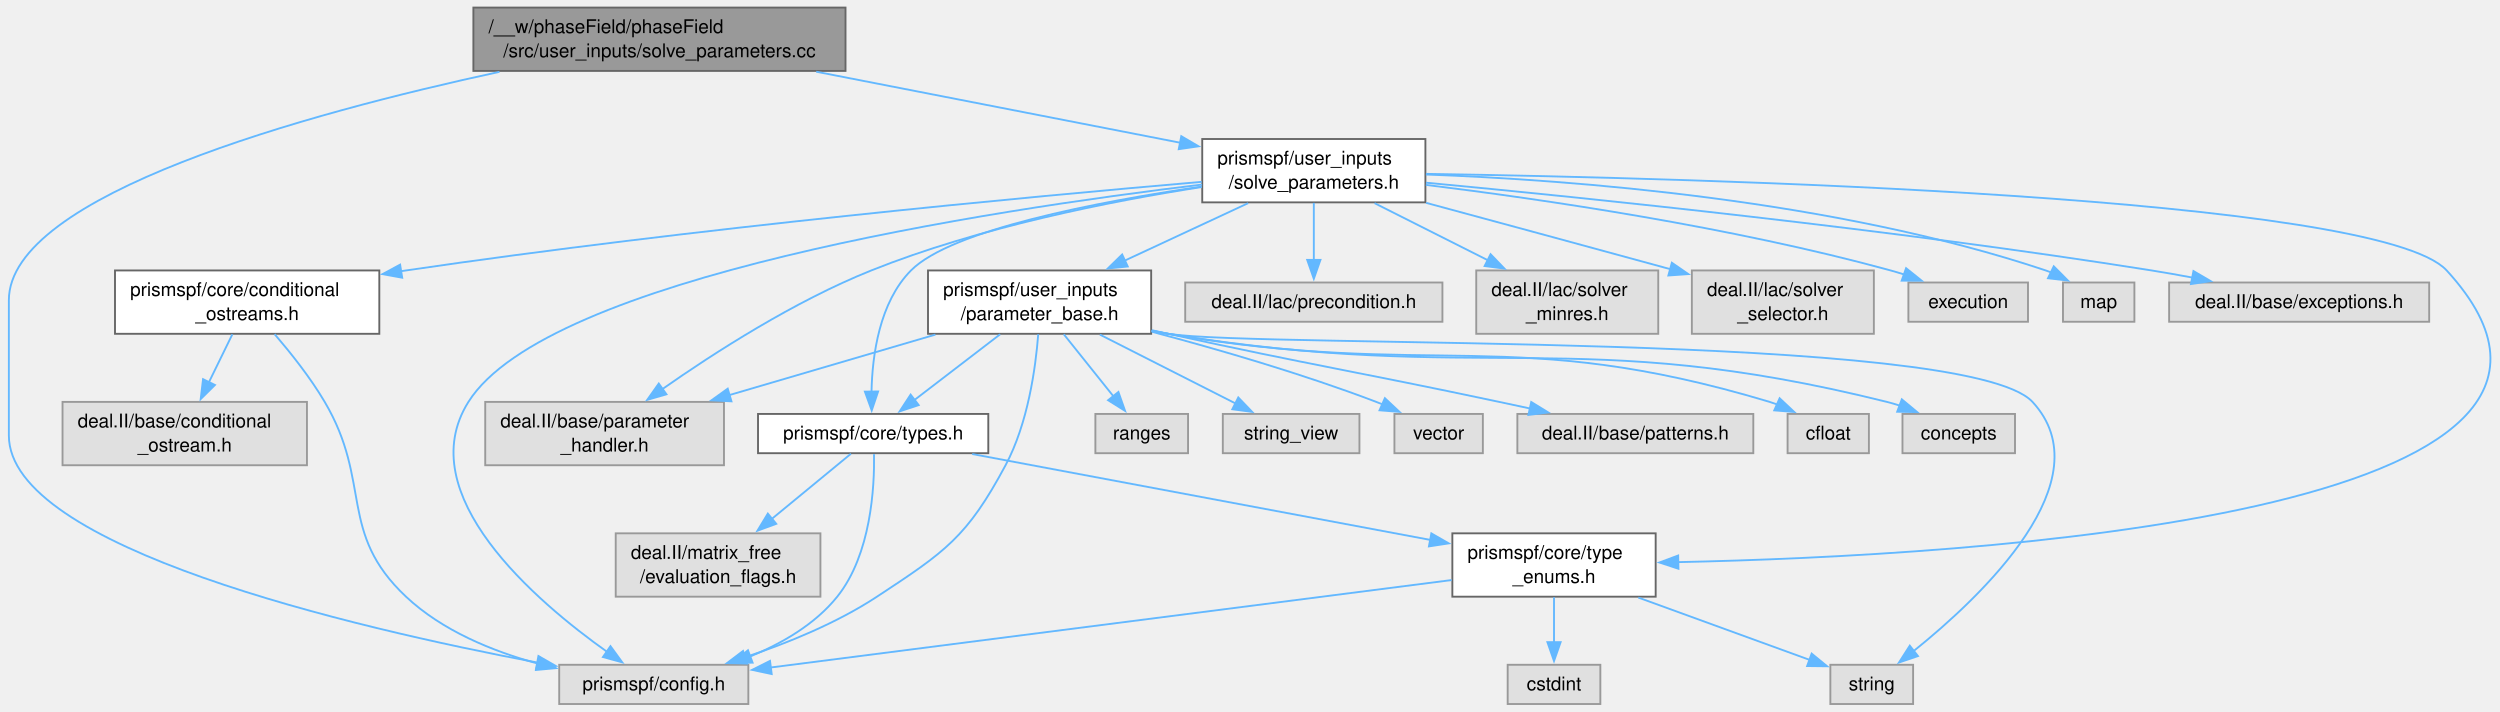
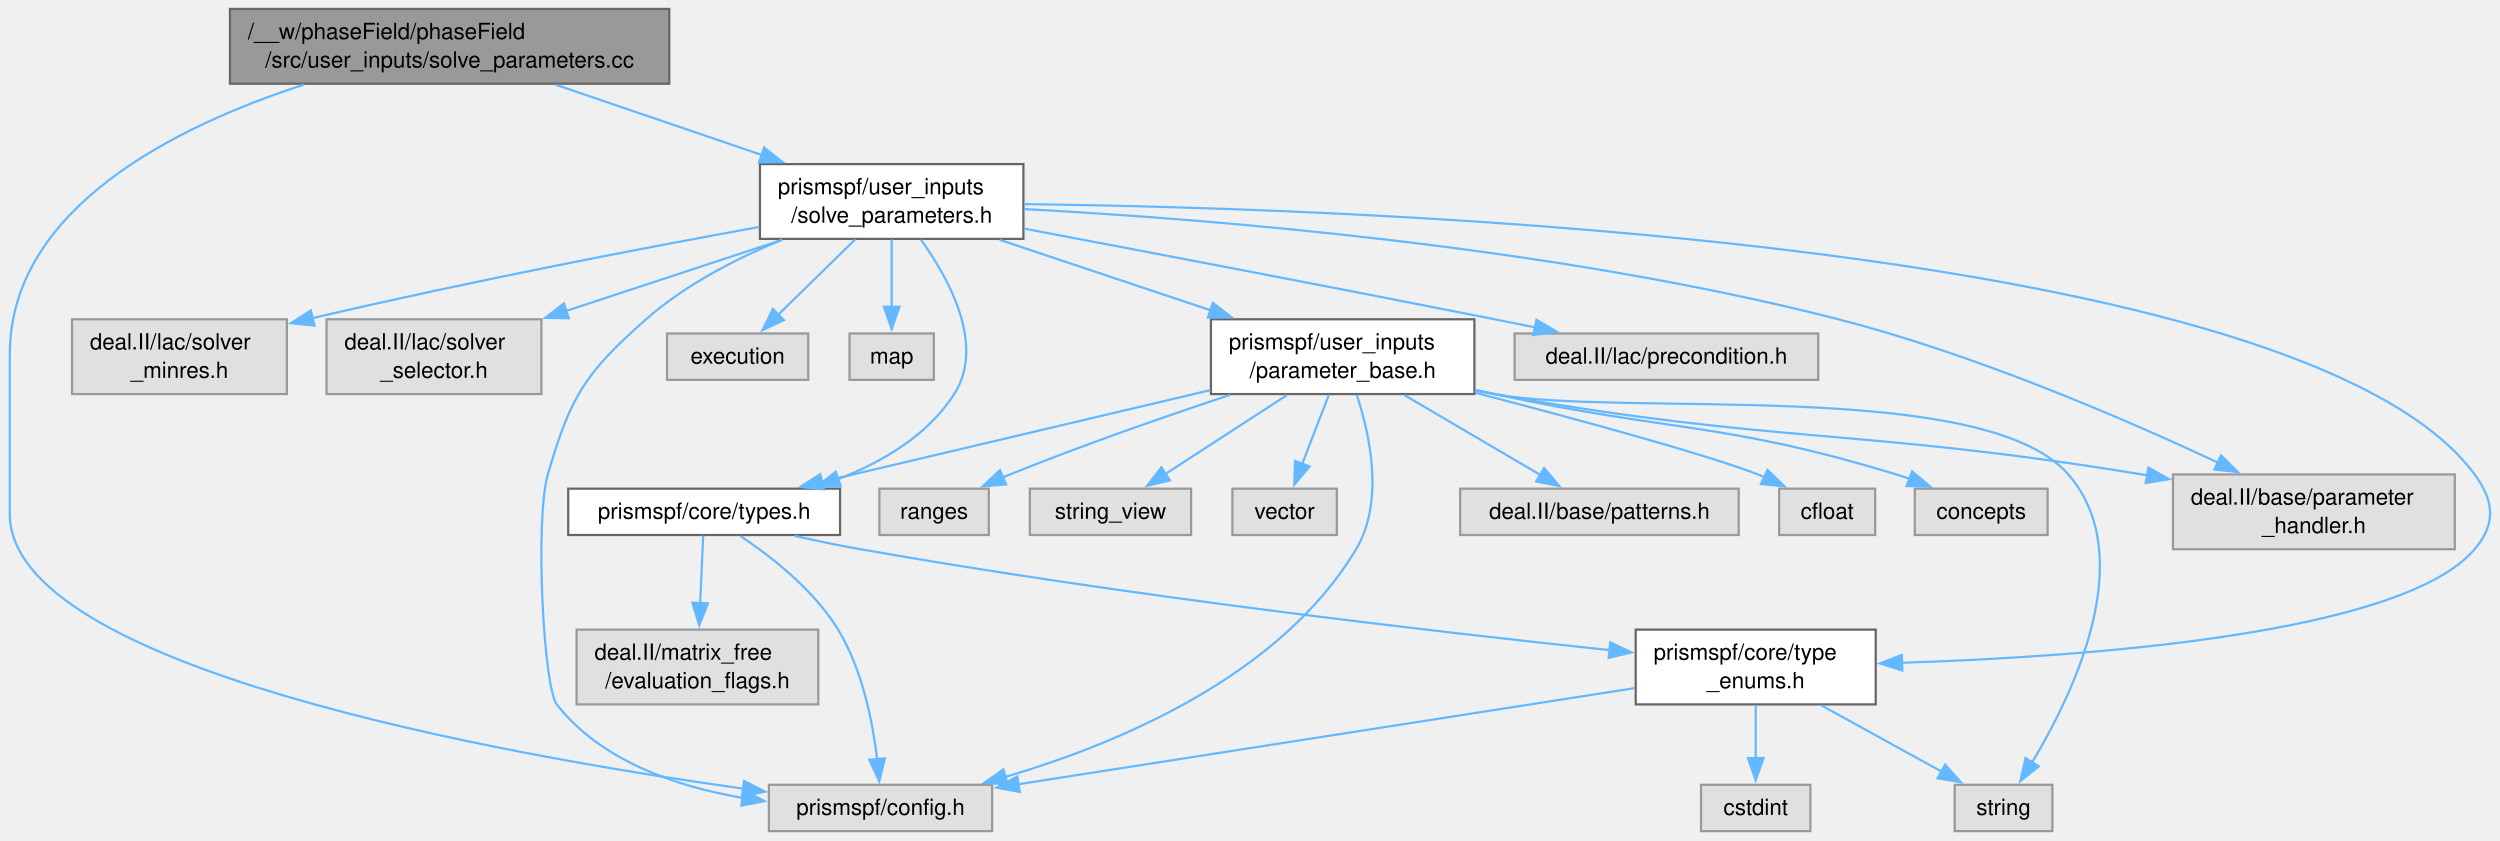
- <svg xmlns="http://www.w3.org/2000/svg" xmlns:xlink="http://www.w3.org/1999/xlink" width="1321pt" height="376pt" viewBox="0.00 0.00 1320.51 376.25">
+ <svg xmlns="http://www.w3.org/2000/svg" xmlns:xlink="http://www.w3.org/1999/xlink" width="1119pt" height="376pt" viewBox="0.00 0.00 1118.98 376.25">
  <g id="graph0" class="graph" transform="scale(1 1) rotate(0) translate(4 372.25)">
    <g id="Node000001" class="node">
      <g id="a_Node000001">
        <a xlink:title=" ">
-           <polygon fill="#999999" stroke="#666666" points="442.38,-368.25 245.62,-368.25 245.62,-334.75 442.38,-334.75 442.38,-368.25" />
-           <text text-anchor="start" x="253.62" y="-354.75" font-family="Helvetica,sans-Serif" font-size="10.00">/__w/phaseField/phaseField</text>
-           <text text-anchor="middle" x="344" y="-342" font-family="Helvetica,sans-Serif" font-size="10.00">/src/user_inputs/solve_parameters.cc</text>
+           <polygon fill="#999999" stroke="#666666" points="295.38,-368.25 98.62,-368.25 98.62,-334.75 295.38,-334.75 295.38,-368.25" />
+           <text text-anchor="start" x="106.62" y="-354.75" font-family="Helvetica,sans-Serif" font-size="10.00">/__w/phaseField/phaseField</text>
+           <text text-anchor="middle" x="197" y="-342" font-family="Helvetica,sans-Serif" font-size="10.00">/src/user_inputs/solve_parameters.cc</text>
        </a>
      </g>
    </g>
    <g id="Node000002" class="node">
      <g id="a_Node000002">
        <a xlink:href="solve__parameters_8h.html" target="_top" xlink:title=" ">
-           <polygon fill="white" stroke="#666666" points="749,-298.75 631,-298.75 631,-265.25 749,-265.25 749,-298.75" />
-           <text text-anchor="start" x="639" y="-285.25" font-family="Helvetica,sans-Serif" font-size="10.00">prismspf/user_inputs</text>
-           <text text-anchor="middle" x="690" y="-272.5" font-family="Helvetica,sans-Serif" font-size="10.00">/solve_parameters.h</text>
+           <polygon fill="white" stroke="#666666" points="454,-298.75 336,-298.75 336,-265.25 454,-265.25 454,-298.75" />
+           <text text-anchor="start" x="344" y="-285.25" font-family="Helvetica,sans-Serif" font-size="10.00">prismspf/user_inputs</text>
+           <text text-anchor="middle" x="395" y="-272.5" font-family="Helvetica,sans-Serif" font-size="10.00">/solve_parameters.h</text>
        </a>
      </g>
    </g>
    <g id="edge1_Node000001_Node000002" class="edge">
      <g id="a_edge1_Node000001_Node000002">
        <a xlink:title=" ">
-           <path fill="none" stroke="#63b8ff" d="M426.88,-334.33C485.61,-322.87 563.56,-307.67 619.35,-296.78" />
-           <polygon fill="#63b8ff" stroke="#63b8ff" points="619.92,-300.24 629.06,-294.89 618.58,-293.37 619.92,-300.24" />
+           <path fill="none" stroke="#63b8ff" d="M244.43,-334.33C272.24,-324.85 307.6,-312.8 337.06,-302.75" />
+           <polygon fill="#63b8ff" stroke="#63b8ff" points="337.85,-306.18 346.19,-299.64 335.59,-299.56 337.85,-306.18" />
+         </a>
+       </g>
+     </g>
+     <g id="Node000008" class="node">
+       <g id="a_Node000008">
+         <a xlink:title=" ">
+           <polygon fill="#e0e0e0" stroke="#999999" points="440,-20.75 340,-20.75 340,0 440,0 440,-20.75" />
+           <text text-anchor="middle" x="390" y="-7.25" font-family="Helvetica,sans-Serif" font-size="10.00">prismspf/config.h</text>
+         </a>
+       </g>
+     </g>
+     <g id="edge28_Node000001_Node000008" class="edge">
+       <g id="a_edge28_Node000001_Node000008">
+         <a xlink:title=" ">
+           <path fill="none" stroke="#63b8ff" d="M131.68,-334.31C74.33,-315.73 0,-279.01 0,-213.5 0,-213.5 0,-213.5 0,-142 0,-73.55 218.72,-34.37 328.57,-19" />
+           <polygon fill="#63b8ff" stroke="#63b8ff" points="328.88,-22.49 338.31,-17.66 327.93,-15.56 328.88,-22.49" />
+         </a>
+       </g>
+     </g>
+     <g id="Node000003" class="node">
+       <g id="a_Node000003">
+         <a xlink:title=" ">
+           <polygon fill="#e0e0e0" stroke="#999999" points="1095.12,-159.75 968.88,-159.75 968.88,-126.25 1095.12,-126.25 1095.12,-159.75" />
+           <text text-anchor="start" x="976.88" y="-146.25" font-family="Helvetica,sans-Serif" font-size="10.00">deal.II/base/parameter</text>
+           <text text-anchor="middle" x="1032" y="-133.5" font-family="Helvetica,sans-Serif" font-size="10.00">_handler.h</text>
+         </a>
+       </g>
+     </g>
+     <g id="edge2_Node000002_Node000003" class="edge">
+       <g id="a_edge2_Node000002_Node000003">
+         <a xlink:title=" ">
+           <path fill="none" stroke="#63b8ff" d="M454.19,-278.61C536.97,-274.19 691.5,-261.95 819,-229.25 880,-213.6 946.89,-184.77 989.14,-165" />
+           <polygon fill="#63b8ff" stroke="#63b8ff" points="990.41,-168.27 997.96,-160.83 987.42,-161.94 990.41,-168.27" />
+         </a>
+       </g>
+     </g>
+     <g id="Node000004" class="node">
+       <g id="a_Node000004">
+         <a xlink:title=" ">
+           <polygon fill="#e0e0e0" stroke="#999999" points="810,-222.88 674,-222.88 674,-202.12 810,-202.12 810,-222.88" />
+           <text text-anchor="middle" x="742" y="-209.38" font-family="Helvetica,sans-Serif" font-size="10.00">deal.II/lac/precondition.h</text>
+         </a>
+       </g>
+     </g>
+     <g id="edge3_Node000002_Node000004" class="edge">
+       <g id="a_edge3_Node000002_Node000004">
+         <a xlink:title=" ">
+           <path fill="none" stroke="#63b8ff" d="M454.3,-269.85C509.03,-259.51 592.55,-243.6 665,-229.25 670.94,-228.07 677.13,-226.83 683.32,-225.58" />
+           <polygon fill="#63b8ff" stroke="#63b8ff" points="683.78,-229.06 692.89,-223.64 682.39,-222.2 683.78,-229.06" />
+         </a>
+       </g>
+     </g>
+     <g id="Node000005" class="node">
+       <g id="a_Node000005">
+         <a xlink:title=" ">
+           <polygon fill="#e0e0e0" stroke="#999999" points="124.12,-229.25 27.88,-229.25 27.88,-195.75 124.12,-195.75 124.12,-229.25" />
+           <text text-anchor="start" x="35.88" y="-215.75" font-family="Helvetica,sans-Serif" font-size="10.00">deal.II/lac/solver</text>
+           <text text-anchor="middle" x="76" y="-203" font-family="Helvetica,sans-Serif" font-size="10.00">_minres.h</text>
+         </a>
+       </g>
+     </g>
+     <g id="edge4_Node000002_Node000005" class="edge">
+       <g id="a_edge4_Node000002_Node000005">
+         <a xlink:title=" ">
+           <path fill="none" stroke="#63b8ff" d="M335.68,-270.59C284.89,-261.38 209.61,-247.03 135.39,-229.73" />
+           <polygon fill="#63b8ff" stroke="#63b8ff" points="136.46,-226.38 125.92,-227.5 134.85,-233.2 136.46,-226.38" />
+         </a>
+       </g>
+     </g>
+     <g id="Node000006" class="node">
+       <g id="a_Node000006">
+         <a xlink:title=" ">
+           <polygon fill="#e0e0e0" stroke="#999999" points="238.12,-229.25 141.88,-229.25 141.88,-195.75 238.12,-195.75 238.12,-229.25" />
+           <text text-anchor="start" x="149.88" y="-215.75" font-family="Helvetica,sans-Serif" font-size="10.00">deal.II/lac/solver</text>
+           <text text-anchor="middle" x="190" y="-203" font-family="Helvetica,sans-Serif" font-size="10.00">_selector.h</text>
+         </a>
+       </g>
+     </g>
+     <g id="edge5_Node000002_Node000006" class="edge">
+       <g id="a_edge5_Node000002_Node000006">
+         <a xlink:title=" ">
+           <path fill="none" stroke="#63b8ff" d="M345.9,-264.83C316.76,-255.24 279.63,-243.01 248.92,-232.9" />
+           <polygon fill="#63b8ff" stroke="#63b8ff" points="250.38,-229.7 239.79,-229.89 248.19,-236.34 250.38,-229.7" />
+         </a>
+       </g>
+     </g>
+     <g id="Node000007" class="node">
+       <g id="a_Node000007">
+         <a xlink:href="type__enums_8h.html" target="_top" xlink:title=" ">
+           <polygon fill="white" stroke="#666666" points="835.75,-90.25 728.25,-90.25 728.25,-56.75 835.75,-56.75 835.75,-90.25" />
+           <text text-anchor="start" x="736.25" y="-76.75" font-family="Helvetica,sans-Serif" font-size="10.00">prismspf/core/type</text>
+           <text text-anchor="middle" x="782" y="-64" font-family="Helvetica,sans-Serif" font-size="10.00">_enums.h</text>
+         </a>
+       </g>
+     </g>
+     <g id="edge6_Node000002_Node000007" class="edge">
+       <g id="a_edge6_Node000002_Node000007">
+         <a xlink:title=" ">
+           <path fill="none" stroke="#63b8ff" d="M454.28,-280.82C610.61,-278.9 1027.36,-263.92 1104,-159.75 1112.82,-147.76 1113.66,-137.58 1104,-126.25 1071.7,-88.34 931.74,-78.1 847.34,-75.4" />
+           <polygon fill="#63b8ff" stroke="#63b8ff" points="847.68,-71.9 837.58,-75.11 847.47,-78.9 847.68,-71.9" />
+         </a>
+       </g>
+     </g>
+     <g id="edge25_Node000002_Node000008" class="edge">
+       <g id="a_edge25_Node000002_Node000008">
+         <a xlink:title=" ">
+           <path fill="none" stroke="#63b8ff" d="M345.74,-264.81C325.37,-256.43 302.49,-244.68 285,-229.25 257.59,-205.06 251.18,-194.86 241,-159.75 235.15,-139.57 239.03,-64.4 245,-56.75 264.71,-31.49 298.36,-19.98 328.29,-14.87" />
+           <polygon fill="#63b8ff" stroke="#63b8ff" points="328.66,-18.35 338.05,-13.43 327.64,-11.42 328.66,-18.35" />
+         </a>
+       </g>
+     </g>
+     <g id="Node000011" class="node">
+       <g id="a_Node000011">
+         <a xlink:href="types_8h.html" target="_top" xlink:title=" ">
+           <polygon fill="white" stroke="#666666" points="371.88,-153.38 250.12,-153.38 250.12,-132.62 371.88,-132.62 371.88,-153.38" />
+           <text text-anchor="middle" x="311" y="-139.88" font-family="Helvetica,sans-Serif" font-size="10.00">prismspf/core/types.h</text>
+         </a>
+       </g>
+     </g>
+     <g id="edge10_Node000002_Node000011" class="edge">
+       <g id="a_edge10_Node000002_Node000011">
+         <a xlink:title=" ">
+           <path fill="none" stroke="#63b8ff" d="M408.11,-264.88C421.02,-246.91 436.93,-217.54 423,-195.75 411.21,-177.32 391,-165.36 370.96,-157.64" />
+           <polygon fill="#63b8ff" stroke="#63b8ff" points="372.25,-154.38 361.66,-154.37 369.94,-160.98 372.25,-154.38" />
+         </a>
+       </g>
+     </g>
+     <g id="Node000013" class="node">
+       <g id="a_Node000013">
+         <a xlink:href="parameter__base_8h.html" target="_top" xlink:title=" ">
+           <polygon fill="white" stroke="#666666" points="656,-229.25 538,-229.25 538,-195.75 656,-195.75 656,-229.25" />
+           <text text-anchor="start" x="546" y="-215.75" font-family="Helvetica,sans-Serif" font-size="10.00">prismspf/user_inputs</text>
+           <text text-anchor="middle" x="597" y="-203" font-family="Helvetica,sans-Serif" font-size="10.00">/parameter_base.h</text>
+         </a>
+       </g>
+     </g>
+     <g id="edge14_Node000002_Node000013" class="edge">
+       <g id="a_edge14_Node000002_Node000013">
+         <a xlink:title=" ">
+           <path fill="none" stroke="#63b8ff" d="M443.38,-264.83C471.76,-255.35 507.83,-243.3 537.89,-233.25" />
+           <polygon fill="#63b8ff" stroke="#63b8ff" points="538.85,-236.62 547.23,-230.13 536.63,-229.98 538.85,-236.62" />
+         </a>
+       </g>
+     </g>
+     <g id="Node000020" class="node">
+       <g id="a_Node000020">
+         <a xlink:title=" ">
+           <polygon fill="#e0e0e0" stroke="#999999" points="357.62,-222.88 294.38,-222.88 294.38,-202.12 357.62,-202.12 357.62,-222.88" />
+           <text text-anchor="middle" x="326" y="-209.38" font-family="Helvetica,sans-Serif" font-size="10.00">execution</text>
+         </a>
+       </g>
+     </g>
+     <g id="edge26_Node000002_Node000020" class="edge">
+       <g id="a_edge26_Node000002_Node000020">
+         <a xlink:title=" ">
+           <path fill="none" stroke="#63b8ff" d="M378.65,-265C368.31,-254.89 354.94,-241.81 344.25,-231.36" />
+           <polygon fill="#63b8ff" stroke="#63b8ff" points="346.72,-228.87 337.12,-224.38 341.82,-233.88 346.72,-228.87" />
+         </a>
+       </g>
+     </g>
+     <g id="Node000021" class="node">
+       <g id="a_Node000021">
+         <a xlink:title=" ">
+           <polygon fill="#e0e0e0" stroke="#999999" points="413.88,-222.88 376.12,-222.88 376.12,-202.12 413.88,-202.12 413.88,-222.88" />
+           <text text-anchor="middle" x="395" y="-209.38" font-family="Helvetica,sans-Serif" font-size="10.00">map</text>
+         </a>
+       </g>
+     </g>
+     <g id="edge27_Node000002_Node000021" class="edge">
+       <g id="a_edge27_Node000002_Node000021">
+         <a xlink:title=" ">
+           <path fill="none" stroke="#63b8ff" d="M395,-265C395,-255.9 395,-244.39 395,-234.57" />
+           <polygon fill="#63b8ff" stroke="#63b8ff" points="398.5,-234.84 395,-224.84 391.5,-234.84 398.5,-234.84" />
+         </a>
+       </g>
+     </g>
+     <g id="edge7_Node000007_Node000008" class="edge">
+       <g id="a_edge7_Node000007_Node000008">
+         <a xlink:title=" ">
+           <path fill="none" stroke="#63b8ff" d="M727.91,-64.07C655.59,-52.79 527.71,-32.85 451.72,-21" />
+           <polygon fill="#63b8ff" stroke="#63b8ff" points="452.35,-17.56 441.93,-19.47 451.27,-24.47 452.35,-17.56" />
+         </a>
+       </g>
+     </g>
+     <g id="Node000009" class="node">
+       <g id="a_Node000009">
+         <a xlink:title=" ">
+           <polygon fill="#e0e0e0" stroke="#999999" points="806.5,-20.75 757.5,-20.75 757.5,0 806.5,0 806.5,-20.75" />
+           <text text-anchor="middle" x="782" y="-7.25" font-family="Helvetica,sans-Serif" font-size="10.00">cstdint</text>
+         </a>
+       </g>
+     </g>
+     <g id="edge8_Node000007_Node000009" class="edge">
+       <g id="a_edge8_Node000007_Node000009">
+         <a xlink:title=" ">
+           <path fill="none" stroke="#63b8ff" d="M782,-56.44C782,-49.1 782,-40.32 782,-32.46" />
+           <polygon fill="#63b8ff" stroke="#63b8ff" points="785.5,-32.73 782,-22.73 778.5,-32.73 785.5,-32.73" />
        </a>
      </g>
    </g>
    <g id="Node000010" class="node">
      <g id="a_Node000010">
        <a xlink:title=" ">
-           <polygon fill="#e0e0e0" stroke="#999999" points="391,-20.75 291,-20.75 291,0 391,0 391,-20.75" />
-           <text text-anchor="middle" x="341" y="-7.25" font-family="Helvetica,sans-Serif" font-size="10.00">prismspf/config.h</text>
-         </a>
-       </g>
-     </g>
-     <g id="edge32_Node000001_Node000010" class="edge">
-       <g id="a_edge32_Node000001_Node000010">
-         <a xlink:title=" ">
-           <path fill="none" stroke="#63b8ff" d="M259.41,-334.27C157.55,-312.25 0,-269.19 0,-213.5 0,-213.5 0,-213.5 0,-142 0,-82.85 181.2,-40.52 279.42,-21.93" />
-           <polygon fill="#63b8ff" stroke="#63b8ff" points="280.01,-25.38 289.2,-20.11 278.72,-18.5 280.01,-25.38" />
-         </a>
-       </g>
-     </g>
-     <g id="Node000003" class="node">
-       <g id="a_Node000003">
-         <a xlink:title=" ">
-           <polygon fill="#e0e0e0" stroke="#999999" points="1279.75,-222.88 1142.25,-222.88 1142.25,-202.12 1279.75,-202.12 1279.75,-222.88" />
-           <text text-anchor="middle" x="1211" y="-209.38" font-family="Helvetica,sans-Serif" font-size="10.00">deal.II/base/exceptions.h</text>
-         </a>
-       </g>
-     </g>
-     <g id="edge2_Node000002_Node000003" class="edge">
-       <g id="a_edge2_Node000002_Node000003">
-         <a xlink:title=" ">
-           <path fill="none" stroke="#63b8ff" d="M749.33,-275.65C834.52,-267.6 996.31,-251 1133,-229.25 1139.98,-228.14 1147.29,-226.84 1154.52,-225.48" />
-           <polygon fill="#63b8ff" stroke="#63b8ff" points="1155.11,-228.93 1164.26,-223.59 1153.78,-222.06 1155.11,-228.93" />
-         </a>
-       </g>
-     </g>
-     <g id="Node000004" class="node">
-       <g id="a_Node000004">
-         <a xlink:title=" ">
-           <polygon fill="#e0e0e0" stroke="#999999" points="378.12,-159.75 251.88,-159.75 251.88,-126.25 378.12,-126.25 378.12,-159.75" />
-           <text text-anchor="start" x="259.88" y="-146.25" font-family="Helvetica,sans-Serif" font-size="10.00">deal.II/base/parameter</text>
-           <text text-anchor="middle" x="315" y="-133.5" font-family="Helvetica,sans-Serif" font-size="10.00">_handler.h</text>
-         </a>
-       </g>
-     </g>
-     <g id="edge3_Node000002_Node000004" class="edge">
-       <g id="a_edge3_Node000002_Node000004">
-         <a xlink:title=" ">
-           <path fill="none" stroke="#63b8ff" d="M630.72,-273.36C582.45,-265.85 513.17,-252.13 456,-229.25 415.38,-212.99 372.96,-185.72 345.39,-166.41" />
-           <polygon fill="#63b8ff" stroke="#63b8ff" points="347.7,-163.76 337.53,-160.82 343.65,-169.46 347.7,-163.76" />
-         </a>
-       </g>
-     </g>
-     <g id="Node000005" class="node">
-       <g id="a_Node000005">
-         <a xlink:title=" ">
-           <polygon fill="#e0e0e0" stroke="#999999" points="758,-222.88 622,-222.88 622,-202.12 758,-202.12 758,-222.88" />
-           <text text-anchor="middle" x="690" y="-209.38" font-family="Helvetica,sans-Serif" font-size="10.00">deal.II/lac/precondition.h</text>
-         </a>
-       </g>
-     </g>
-     <g id="edge4_Node000002_Node000005" class="edge">
-       <g id="a_edge4_Node000002_Node000005">
-         <a xlink:title=" ">
-           <path fill="none" stroke="#63b8ff" d="M690,-265C690,-255.9 690,-244.39 690,-234.57" />
-           <polygon fill="#63b8ff" stroke="#63b8ff" points="693.5,-234.84 690,-224.84 686.5,-234.84 693.5,-234.84" />
-         </a>
-       </g>
-     </g>
-     <g id="Node000006" class="node">
-       <g id="a_Node000006">
-         <a xlink:title=" ">
-           <polygon fill="#e0e0e0" stroke="#999999" points="872.12,-229.25 775.88,-229.25 775.88,-195.75 872.12,-195.75 872.12,-229.25" />
-           <text text-anchor="start" x="783.88" y="-215.75" font-family="Helvetica,sans-Serif" font-size="10.00">deal.II/lac/solver</text>
-           <text text-anchor="middle" x="824" y="-203" font-family="Helvetica,sans-Serif" font-size="10.00">_minres.h</text>
-         </a>
-       </g>
-     </g>
-     <g id="edge5_Node000002_Node000006" class="edge">
-       <g id="a_edge5_Node000002_Node000006">
-         <a xlink:title=" ">
-           <path fill="none" stroke="#63b8ff" d="M722.1,-264.83C740.08,-255.77 762.72,-244.37 782.09,-234.61" />
-           <polygon fill="#63b8ff" stroke="#63b8ff" points="783.46,-237.84 790.81,-230.22 780.31,-231.59 783.46,-237.84" />
-         </a>
-       </g>
-     </g>
-     <g id="Node000007" class="node">
-       <g id="a_Node000007">
-         <a xlink:title=" ">
-           <polygon fill="#e0e0e0" stroke="#999999" points="986.12,-229.25 889.88,-229.25 889.88,-195.75 986.12,-195.75 986.12,-229.25" />
-           <text text-anchor="start" x="897.88" y="-215.75" font-family="Helvetica,sans-Serif" font-size="10.00">deal.II/lac/solver</text>
-           <text text-anchor="middle" x="938" y="-203" font-family="Helvetica,sans-Serif" font-size="10.00">_selector.h</text>
-         </a>
-       </g>
-     </g>
-     <g id="edge6_Node000002_Node000007" class="edge">
-       <g id="a_edge6_Node000002_Node000007">
-         <a xlink:title=" ">
-           <path fill="none" stroke="#63b8ff" d="M749.38,-264.99C784.44,-255.52 829.98,-243.19 878.45,-229.94" />
-           <polygon fill="#63b8ff" stroke="#63b8ff" points="879.31,-233.33 888.03,-227.32 877.47,-226.58 879.31,-233.33" />
-         </a>
-       </g>
-     </g>
-     <g id="Node000008" class="node">
-       <g id="a_Node000008">
-         <a xlink:href="conditional__ostreams_8h.html" target="_top" xlink:title=" ">
-           <polygon fill="white" stroke="#666666" points="195.88,-229.25 56.12,-229.25 56.12,-195.75 195.88,-195.75 195.88,-229.25" />
-           <text text-anchor="start" x="64.12" y="-215.75" font-family="Helvetica,sans-Serif" font-size="10.00">prismspf/core/conditional</text>
-           <text text-anchor="middle" x="126" y="-203" font-family="Helvetica,sans-Serif" font-size="10.00">_ostreams.h</text>
-         </a>
-       </g>
-     </g>
-     <g id="edge7_Node000002_Node000008" class="edge">
-       <g id="a_edge7_Node000002_Node000008">
-         <a xlink:title=" ">
-           <path fill="none" stroke="#63b8ff" d="M630.69,-276.1C539.85,-268.27 360.91,-251.5 210,-229.25 209.15,-229.12 208.29,-229 207.43,-228.87" />
-           <polygon fill="#63b8ff" stroke="#63b8ff" points="207.98,-225.41 197.55,-227.3 206.88,-232.32 207.98,-225.41" />
-         </a>
-       </g>
-     </g>
-     <g id="edge29_Node000002_Node000010" class="edge">
-       <g id="a_edge29_Node000002_Node000010">
-         <a xlink:title=" ">
-           <path fill="none" stroke="#63b8ff" d="M630.92,-274.67C519.23,-261.26 284.5,-225.67 243,-159.75 212.29,-110.98 278.48,-54.44 316.58,-27.39" />
-           <polygon fill="#63b8ff" stroke="#63b8ff" points="318.1,-30.6 324.34,-22.04 314.12,-24.84 318.1,-30.6" />
-         </a>
-       </g>
-     </g>
-     <g id="Node000011" class="node">
-       <g id="a_Node000011">
-         <a xlink:href="type__enums_8h.html" target="_top" xlink:title=" ">
-           <polygon fill="white" stroke="#666666" points="870.75,-90.25 763.25,-90.25 763.25,-56.75 870.75,-56.75 870.75,-90.25" />
-           <text text-anchor="start" x="771.25" y="-76.75" font-family="Helvetica,sans-Serif" font-size="10.00">prismspf/core/type</text>
-           <text text-anchor="middle" x="817" y="-64" font-family="Helvetica,sans-Serif" font-size="10.00">_enums.h</text>
-         </a>
-       </g>
-     </g>
-     <g id="edge10_Node000002_Node000011" class="edge">
-       <g id="a_edge10_Node000002_Node000011">
-         <a xlink:title=" ">
-           <path fill="none" stroke="#63b8ff" d="M749.38,-280.32C893.57,-278.06 1252.99,-268.5 1289,-229.25 1407.86,-99.68 1037.96,-78.34 882.47,-75.02" />
-           <polygon fill="#63b8ff" stroke="#63b8ff" points="882.79,-71.52 872.72,-74.83 882.65,-78.52 882.79,-71.52" />
+           <polygon fill="#e0e0e0" stroke="#999999" points="914.88,-20.75 871.12,-20.75 871.12,0 914.88,0 914.88,-20.75" />
+           <text text-anchor="middle" x="893" y="-7.25" font-family="Helvetica,sans-Serif" font-size="10.00">string</text>
+         </a>
+       </g>
+     </g>
+     <g id="edge9_Node000007_Node000010" class="edge">
+       <g id="a_edge9_Node000007_Node000010">
+         <a xlink:title=" ">
+           <path fill="none" stroke="#63b8ff" d="M811.45,-56.28C828.1,-47.11 848.8,-35.72 865.17,-26.7" />
+           <polygon fill="#63b8ff" stroke="#63b8ff" points="866.82,-29.78 873.9,-21.9 863.45,-23.65 866.82,-29.78" />
+         </a>
+       </g>
+     </g>
+     <g id="edge12_Node000011_Node000007" class="edge">
+       <g id="a_edge12_Node000011_Node000007">
+         <a xlink:title=" ">
+           <path fill="none" stroke="#63b8ff" d="M351.59,-132.2C361.2,-130.06 371.43,-127.94 381,-126.25 498.6,-105.48 637,-89.46 716.61,-81.05" />
+           <polygon fill="#63b8ff" stroke="#63b8ff" points="716.84,-84.55 726.42,-80.02 716.11,-77.58 716.84,-84.55" />
+         </a>
+       </g>
+     </g>
+     <g id="edge13_Node000011_Node000008" class="edge">
+       <g id="a_edge13_Node000011_Node000008">
+         <a xlink:title=" ">
+           <path fill="none" stroke="#63b8ff" d="M327.27,-132.15C341,-123 360.11,-108.1 371,-90.25 381.87,-72.43 386.52,-48.8 388.51,-32.07" />
+           <polygon fill="#63b8ff" stroke="#63b8ff" points="391.98,-32.62 389.43,-22.33 385.01,-31.96 391.98,-32.62" />
+         </a>
+       </g>
+     </g>
+     <g id="Node000012" class="node">
+       <g id="a_Node000012">
+         <a xlink:title=" ">
+           <polygon fill="#e0e0e0" stroke="#999999" points="362.12,-90.25 253.88,-90.25 253.88,-56.75 362.12,-56.75 362.12,-90.25" />
+           <text text-anchor="start" x="261.88" y="-76.75" font-family="Helvetica,sans-Serif" font-size="10.00">deal.II/matrix_free</text>
+           <text text-anchor="middle" x="308" y="-64" font-family="Helvetica,sans-Serif" font-size="10.00">/evaluation_flags.h</text>
+         </a>
+       </g>
+     </g>
+     <g id="edge11_Node000011_Node000012" class="edge">
+       <g id="a_edge11_Node000011_Node000012">
+         <a xlink:title=" ">
+           <path fill="none" stroke="#63b8ff" d="M310.57,-132.33C310.22,-124.44 309.71,-112.88 309.23,-102.16" />
+           <polygon fill="#63b8ff" stroke="#63b8ff" points="312.73,-102.02 308.79,-92.18 305.73,-102.33 312.73,-102.02" />
+         </a>
+       </g>
+     </g>
+     <g id="edge15_Node000013_Node000003" class="edge">
+       <g id="a_edge15_Node000013_Node000003">
+         <a xlink:title=" ">
+           <path fill="none" stroke="#63b8ff" d="M656.26,-197.39C659.21,-196.81 662.14,-196.26 665,-195.75 792.88,-173.07 826.84,-180.78 955,-159.75 955.83,-159.61 956.67,-159.47 957.51,-159.33" />
+           <polygon fill="#63b8ff" stroke="#63b8ff" points="957.89,-162.82 967.13,-157.64 956.68,-155.93 957.89,-162.82" />
+         </a>
+       </g>
+     </g>
+     <g id="edge18_Node000013_Node000008" class="edge">
+       <g id="a_edge18_Node000013_Node000008">
+         <a xlink:title=" ">
+           <path fill="none" stroke="#63b8ff" d="M603.28,-195.47C609.28,-177.32 615.7,-147.53 603,-126.25 569.2,-69.62 496.76,-39.24 445.78,-24.22" />
+           <polygon fill="#63b8ff" stroke="#63b8ff" points="446.96,-20.92 436.38,-21.57 445.05,-27.65 446.96,-20.92" />
+         </a>
+       </g>
+     </g>
+     <g id="edge22_Node000013_Node000010" class="edge">
+       <g id="a_edge22_Node000013_Node000010">
+         <a xlink:title=" ">
+           <path fill="none" stroke="#63b8ff" d="M656.27,-197.45C659.22,-196.85 662.14,-196.28 665,-195.75 721.7,-185.23 884.16,-203.26 922,-159.75 953.89,-123.08 924.48,-61.83 905.76,-30.74" />
+           <polygon fill="#63b8ff" stroke="#63b8ff" points="908.79,-28.99 900.5,-22.38 902.86,-32.71 908.79,-28.99" />
+         </a>
+       </g>
+     </g>
+     <g id="edge17_Node000013_Node000011" class="edge">
+       <g id="a_edge17_Node000013_Node000011">
+         <a xlink:title=" ">
+           <path fill="none" stroke="#63b8ff" d="M537.74,-197.51C486.43,-185.41 412.92,-168.06 363.65,-156.43" />
+           <polygon fill="#63b8ff" stroke="#63b8ff" points="364.61,-153.06 354.07,-154.17 363,-159.87 364.61,-153.06" />
        </a>
      </g>
    </g>
    <g id="Node000014" class="node">
      <g id="a_Node000014">
-         <a xlink:href="types_8h.html" target="_top" xlink:title=" ">
-           <polygon fill="white" stroke="#666666" points="517.88,-153.38 396.12,-153.38 396.12,-132.62 517.88,-132.62 517.88,-153.38" />
-           <text text-anchor="middle" x="457" y="-139.88" font-family="Helvetica,sans-Serif" font-size="10.00">prismspf/core/types.h</text>
-         </a>
-       </g>
-     </g>
-     <g id="edge14_Node000002_Node000014" class="edge">
-       <g id="a_edge14_Node000002_Node000014">
-         <a xlink:title=" ">
-           <path fill="none" stroke="#63b8ff" d="M630.61,-273.59C575.31,-265.49 498.31,-250.73 477,-229.25 460.3,-212.42 456.53,-184.46 456.13,-165.18" />
-           <polygon fill="#63b8ff" stroke="#63b8ff" points="459.62,-165.26 456.24,-155.22 452.63,-165.18 459.62,-165.26" />
+         <a xlink:title=" ">
+           <polygon fill="#e0e0e0" stroke="#999999" points="774.38,-153.38 649.62,-153.38 649.62,-132.62 774.38,-132.62 774.38,-153.38" />
+           <text text-anchor="middle" x="712" y="-139.88" font-family="Helvetica,sans-Serif" font-size="10.00">deal.II/base/patterns.h</text>
+         </a>
+       </g>
+     </g>
+     <g id="edge16_Node000013_Node000014" class="edge">
+       <g id="a_edge16_Node000013_Node000014">
+         <a xlink:title=" ">
+           <path fill="none" stroke="#63b8ff" d="M624.55,-195.33C643.07,-184.46 667.36,-170.2 685.63,-159.48" />
+           <polygon fill="#63b8ff" stroke="#63b8ff" points="687.2,-162.62 694.05,-154.54 683.65,-156.58 687.2,-162.62" />
+         </a>
+       </g>
+     </g>
+     <g id="Node000015" class="node">
+       <g id="a_Node000015">
+         <a xlink:title=" ">
+           <polygon fill="#e0e0e0" stroke="#999999" points="835.5,-153.38 792.5,-153.38 792.5,-132.62 835.5,-132.62 835.5,-153.38" />
+           <text text-anchor="middle" x="814" y="-139.88" font-family="Helvetica,sans-Serif" font-size="10.00">cfloat</text>
+         </a>
+       </g>
+     </g>
+     <g id="edge19_Node000013_Node000015" class="edge">
+       <g id="a_edge19_Node000013_Node000015">
+         <a xlink:title=" ">
+           <path fill="none" stroke="#63b8ff" d="M656.5,-196.32C701.72,-184.52 759.96,-168.71 783,-159.75 783.96,-159.38 784.93,-158.98 785.9,-158.57" />
+           <polygon fill="#63b8ff" stroke="#63b8ff" points="787.27,-161.8 794.87,-154.42 784.33,-155.45 787.27,-161.8" />
        </a>
      </g>
    </g>
    <g id="Node000016" class="node">
      <g id="a_Node000016">
-         <a xlink:href="parameter__base_8h.html" target="_top" xlink:title=" ">
-           <polygon fill="white" stroke="#666666" points="604,-229.25 486,-229.25 486,-195.75 604,-195.75 604,-229.25" />
-           <text text-anchor="start" x="494" y="-215.75" font-family="Helvetica,sans-Serif" font-size="10.00">prismspf/user_inputs</text>
-           <text text-anchor="middle" x="545" y="-203" font-family="Helvetica,sans-Serif" font-size="10.00">/parameter_base.h</text>
-         </a>
-       </g>
-     </g>
-     <g id="edge18_Node000002_Node000016" class="edge">
-       <g id="a_edge18_Node000002_Node000016">
-         <a xlink:title=" ">
-           <path fill="none" stroke="#63b8ff" d="M655.27,-264.83C635.7,-255.72 611.04,-244.24 590.01,-234.45" />
-           <polygon fill="#63b8ff" stroke="#63b8ff" points="591.61,-231.34 581.07,-230.29 588.66,-237.69 591.61,-231.34" />
-         </a>
-       </g>
-     </g>
-     <g id="Node000023" class="node">
-       <g id="a_Node000023">
-         <a xlink:title=" ">
-           <polygon fill="#e0e0e0" stroke="#999999" points="1067.62,-222.88 1004.38,-222.88 1004.38,-202.12 1067.62,-202.12 1067.62,-222.88" />
-           <text text-anchor="middle" x="1036" y="-209.38" font-family="Helvetica,sans-Serif" font-size="10.00">execution</text>
-         </a>
-       </g>
-     </g>
-     <g id="edge30_Node000002_Node000023" class="edge">
-       <g id="a_edge30_Node000002_Node000023">
-         <a xlink:title=" ">
-           <path fill="none" stroke="#63b8ff" d="M749.23,-274.49C811.24,-266.86 911.09,-252.24 995,-229.25 997.3,-228.62 999.65,-227.91 1002,-227.15" />
-           <polygon fill="#63b8ff" stroke="#63b8ff" points="1003.16,-230.45 1011.42,-223.82 1000.83,-223.85 1003.16,-230.45" />
-         </a>
-       </g>
-     </g>
-     <g id="Node000024" class="node">
-       <g id="a_Node000024">
-         <a xlink:title=" ">
-           <polygon fill="#e0e0e0" stroke="#999999" points="1123.88,-222.88 1086.12,-222.88 1086.12,-202.12 1123.88,-202.12 1123.88,-222.88" />
-           <text text-anchor="middle" x="1105" y="-209.38" font-family="Helvetica,sans-Serif" font-size="10.00">map</text>
-         </a>
-       </g>
-     </g>
-     <g id="edge31_Node000002_Node000024" class="edge">
-       <g id="a_edge31_Node000002_Node000024">
-         <a xlink:title=" ">
-           <path fill="none" stroke="#63b8ff" d="M749.25,-279.98C826.56,-277.12 965.14,-266.65 1077,-229.25 1077.97,-228.93 1078.95,-228.57 1079.92,-228.18" />
-           <polygon fill="#63b8ff" stroke="#63b8ff" points="1081.24,-231.43 1088.72,-223.92 1078.19,-225.13 1081.24,-231.43" />
-         </a>
-       </g>
-     </g>
-     <g id="Node000009" class="node">
-       <g id="a_Node000009">
-         <a xlink:title=" ">
-           <polygon fill="#e0e0e0" stroke="#999999" points="157.62,-159.75 28.38,-159.75 28.38,-126.25 157.62,-126.25 157.62,-159.75" />
-           <text text-anchor="start" x="36.38" y="-146.25" font-family="Helvetica,sans-Serif" font-size="10.00">deal.II/base/conditional</text>
-           <text text-anchor="middle" x="93" y="-133.5" font-family="Helvetica,sans-Serif" font-size="10.00">_ostream.h</text>
-         </a>
-       </g>
-     </g>
-     <g id="edge8_Node000008_Node000009" class="edge">
-       <g id="a_edge8_Node000008_Node000009">
-         <a xlink:title=" ">
-           <path fill="none" stroke="#63b8ff" d="M118.18,-195.5C114.48,-187.94 109.97,-178.71 105.79,-170.16" />
-           <polygon fill="#63b8ff" stroke="#63b8ff" points="108.97,-168.69 101.43,-161.24 102.68,-171.76 108.97,-168.69" />
-         </a>
-       </g>
-     </g>
-     <g id="edge9_Node000008_Node000010" class="edge">
-       <g id="a_edge9_Node000008_Node000010">
-         <a xlink:title=" ">
-           <path fill="none" stroke="#63b8ff" d="M140.52,-195.56C148.98,-185.73 159.43,-172.59 167,-159.75 192.2,-117.02 173.85,-90.72 210,-56.75 229.09,-38.81 255.62,-27.92 279.82,-21.34" />
-           <polygon fill="#63b8ff" stroke="#63b8ff" points="280.42,-24.79 289.27,-18.97 278.72,-18 280.42,-24.79" />
-         </a>
-       </g>
-     </g>
-     <g id="edge11_Node000011_Node000010" class="edge">
-       <g id="a_edge11_Node000011_Node000010">
-         <a xlink:title=" ">
-           <path fill="none" stroke="#63b8ff" d="M762.86,-65.55C673.74,-54.1 496.67,-31.37 402.79,-19.31" />
-           <polygon fill="#63b8ff" stroke="#63b8ff" points="403.35,-15.85 392.99,-18.05 402.46,-22.8 403.35,-15.85" />
-         </a>
-       </g>
-     </g>
-     <g id="Node000012" class="node">
-       <g id="a_Node000012">
-         <a xlink:title=" ">
-           <polygon fill="#e0e0e0" stroke="#999999" points="841.5,-20.75 792.5,-20.75 792.5,0 841.5,0 841.5,-20.75" />
-           <text text-anchor="middle" x="817" y="-7.25" font-family="Helvetica,sans-Serif" font-size="10.00">cstdint</text>
-         </a>
-       </g>
-     </g>
-     <g id="edge12_Node000011_Node000012" class="edge">
-       <g id="a_edge12_Node000011_Node000012">
-         <a xlink:title=" ">
-           <path fill="none" stroke="#63b8ff" d="M817,-56.44C817,-49.1 817,-40.32 817,-32.46" />
-           <polygon fill="#63b8ff" stroke="#63b8ff" points="820.5,-32.73 817,-22.73 813.5,-32.73 820.5,-32.73" />
-         </a>
-       </g>
-     </g>
-     <g id="Node000013" class="node">
-       <g id="a_Node000013">
-         <a xlink:title=" ">
-           <polygon fill="#e0e0e0" stroke="#999999" points="1006.88,-20.75 963.12,-20.75 963.12,0 1006.88,0 1006.88,-20.75" />
-           <text text-anchor="middle" x="985" y="-7.25" font-family="Helvetica,sans-Serif" font-size="10.00">string</text>
-         </a>
-       </g>
-     </g>
-     <g id="edge13_Node000011_Node000013" class="edge">
-       <g id="a_edge13_Node000011_Node000013">
-         <a xlink:title=" ">
-           <path fill="none" stroke="#63b8ff" d="M861.58,-56.28C890.03,-45.93 926.29,-32.74 952.13,-23.34" />
-           <polygon fill="#63b8ff" stroke="#63b8ff" points="953.23,-26.66 961.43,-19.95 950.84,-20.08 953.23,-26.66" />
-         </a>
-       </g>
-     </g>
-     <g id="edge17_Node000014_Node000010" class="edge">
-       <g id="a_edge17_Node000014_Node000010">
-         <a xlink:title=" ">
-           <path fill="none" stroke="#63b8ff" d="M457.46,-132.13C457.75,-114.92 455.94,-79.1 438,-56.75 426.24,-42.1 408.66,-31.95 391.68,-25.02" />
-           <polygon fill="#63b8ff" stroke="#63b8ff" points="393.25,-21.87 382.66,-21.65 390.8,-28.43 393.25,-21.87" />
-         </a>
-       </g>
-     </g>
-     <g id="edge16_Node000014_Node000011" class="edge">
-       <g id="a_edge16_Node000014_Node000011">
-         <a xlink:title=" ">
-           <path fill="none" stroke="#63b8ff" d="M509.35,-132.18C573.45,-120.17 682.04,-99.8 751.59,-86.77" />
-           <polygon fill="#63b8ff" stroke="#63b8ff" points="752.15,-90.22 761.34,-84.94 750.86,-83.34 752.15,-90.22" />
-         </a>
-       </g>
-     </g>
-     <g id="Node000015" class="node">
-       <g id="a_Node000015">
-         <a xlink:title=" ">
-           <polygon fill="#e0e0e0" stroke="#999999" points="429.12,-90.25 320.88,-90.25 320.88,-56.75 429.12,-56.75 429.12,-90.25" />
-           <text text-anchor="start" x="328.88" y="-76.75" font-family="Helvetica,sans-Serif" font-size="10.00">deal.II/matrix_free</text>
-           <text text-anchor="middle" x="375" y="-64" font-family="Helvetica,sans-Serif" font-size="10.00">/evaluation_flags.h</text>
-         </a>
-       </g>
-     </g>
-     <g id="edge15_Node000014_Node000015" class="edge">
-       <g id="a_edge15_Node000014_Node000015">
-         <a xlink:title=" ">
-           <path fill="none" stroke="#63b8ff" d="M445.25,-132.33C434.32,-123.33 417.61,-109.57 403.22,-97.73" />
-           <polygon fill="#63b8ff" stroke="#63b8ff" points="405.76,-95.28 395.81,-91.63 401.31,-100.69 405.76,-95.28" />
-         </a>
-       </g>
-     </g>
-     <g id="edge19_Node000016_Node000004" class="edge">
-       <g id="a_edge19_Node000016_Node000004">
-         <a xlink:title=" ">
-           <path fill="none" stroke="#63b8ff" d="M489.91,-195.33C457.17,-185.72 415.45,-173.48 380.96,-163.36" />
-           <polygon fill="#63b8ff" stroke="#63b8ff" points="382.07,-160.04 371.49,-160.58 380.1,-166.75 382.07,-160.04" />
-         </a>
-       </g>
-     </g>
-     <g id="edge22_Node000016_Node000010" class="edge">
-       <g id="a_edge22_Node000016_Node000010">
-         <a xlink:title=" ">
-           <path fill="none" stroke="#63b8ff" d="M544.28,-195.51C542.9,-177.66 538.85,-148.39 527,-126.25 506.61,-88.15 495.11,-80.49 459,-56.75 437.74,-42.77 411.54,-32.15 389.23,-24.71" />
-           <polygon fill="#63b8ff" stroke="#63b8ff" points="390.34,-21.39 379.75,-21.67 388.2,-28.05 390.34,-21.39" />
-         </a>
-       </g>
-     </g>
-     <g id="edge26_Node000016_Node000013" class="edge">
-       <g id="a_edge26_Node000016_Node000013">
-         <a xlink:title=" ">
-           <path fill="none" stroke="#63b8ff" d="M604.24,-197.23C607.19,-196.69 610.13,-196.19 613,-195.75 663.34,-187.98 1035.43,-197.15 1070,-159.75 1108.11,-118.52 1043.54,-57.24 1007.19,-28.03" />
-           <polygon fill="#63b8ff" stroke="#63b8ff" points="1009.43,-25.35 999.4,-21.94 1005.12,-30.86 1009.43,-25.35" />
-         </a>
-       </g>
-     </g>
-     <g id="edge21_Node000016_Node000014" class="edge">
-       <g id="a_edge21_Node000016_Node000014">
-         <a xlink:title=" ">
-           <path fill="none" stroke="#63b8ff" d="M524.15,-195.5C510.43,-184.99 492.53,-171.26 478.66,-160.62" />
-           <polygon fill="#63b8ff" stroke="#63b8ff" points="481.07,-158.05 471.01,-154.74 476.81,-163.61 481.07,-158.05" />
+         <a xlink:title=" ">
+           <polygon fill="#e0e0e0" stroke="#999999" points="912.75,-153.38 853.25,-153.38 853.25,-132.62 912.75,-132.62 912.75,-153.38" />
+           <text text-anchor="middle" x="883" y="-139.88" font-family="Helvetica,sans-Serif" font-size="10.00">concepts</text>
+         </a>
+       </g>
+     </g>
+     <g id="edge20_Node000013_Node000016" class="edge">
+       <g id="a_edge20_Node000013_Node000016">
+         <a xlink:title=" ">
+           <path fill="none" stroke="#63b8ff" d="M656.31,-197.65C659.25,-197 662.16,-196.36 665,-195.75 744.75,-178.54 766.94,-183.48 845,-159.75 846.96,-159.15 848.97,-158.49 850.97,-157.79" />
+           <polygon fill="#63b8ff" stroke="#63b8ff" points="852.06,-161.12 860.15,-154.28 849.56,-154.58 852.06,-161.12" />
        </a>
      </g>
    </g>
    <g id="Node000017" class="node">
      <g id="a_Node000017">
        <a xlink:title=" ">
-           <polygon fill="#e0e0e0" stroke="#999999" points="922.38,-153.38 797.62,-153.38 797.62,-132.62 922.38,-132.62 922.38,-153.38" />
-           <text text-anchor="middle" x="860" y="-139.88" font-family="Helvetica,sans-Serif" font-size="10.00">deal.II/base/patterns.h</text>
-         </a>
-       </g>
-     </g>
-     <g id="edge20_Node000016_Node000017" class="edge">
-       <g id="a_edge20_Node000016_Node000017">
-         <a xlink:title=" ">
-           <path fill="none" stroke="#63b8ff" d="M604.32,-197.67C607.25,-197.01 610.16,-196.37 613,-195.75 690.57,-178.79 710.32,-176.23 788,-159.75 793.28,-158.63 798.77,-157.45 804.26,-156.27" />
-           <polygon fill="#63b8ff" stroke="#63b8ff" points="804.96,-159.7 813.99,-154.15 803.47,-152.85 804.96,-159.7" />
+           <polygon fill="#e0e0e0" stroke="#999999" points="438.5,-153.38 389.5,-153.38 389.5,-132.62 438.5,-132.62 438.5,-153.38" />
+           <text text-anchor="middle" x="414" y="-139.88" font-family="Helvetica,sans-Serif" font-size="10.00">ranges</text>
+         </a>
+       </g>
+     </g>
+     <g id="edge21_Node000013_Node000017" class="edge">
+       <g id="a_edge21_Node000013_Node000017">
+         <a xlink:title=" ">
+           <path fill="none" stroke="#63b8ff" d="M546.53,-195.36C517.46,-185.72 480.37,-172.83 448,-159.75 446.88,-159.3 445.75,-158.83 444.61,-158.35" />
+           <polygon fill="#63b8ff" stroke="#63b8ff" points="446.3,-155.27 435.74,-154.44 443.48,-161.67 446.3,-155.27" />
        </a>
      </g>
    </g>
    <g id="Node000018" class="node">
      <g id="a_Node000018">
        <a xlink:title=" ">
-           <polygon fill="#e0e0e0" stroke="#999999" points="983.5,-153.38 940.5,-153.38 940.5,-132.62 983.5,-132.62 983.5,-153.38" />
-           <text text-anchor="middle" x="962" y="-139.88" font-family="Helvetica,sans-Serif" font-size="10.00">cfloat</text>
-         </a>
-       </g>
-     </g>
-     <g id="edge23_Node000016_Node000018" class="edge">
-       <g id="a_edge23_Node000016_Node000018">
-         <a xlink:title=" ">
-           <path fill="none" stroke="#63b8ff" d="M604.26,-197.35C607.21,-196.78 610.13,-196.24 613,-195.75 753.18,-171.66 794.76,-200.61 931,-159.75 932.37,-159.34 933.74,-158.87 935.12,-158.36" />
-           <polygon fill="#63b8ff" stroke="#63b8ff" points="936.29,-161.67 944.02,-154.42 933.46,-155.27 936.29,-161.67" />
+           <polygon fill="#e0e0e0" stroke="#999999" points="529.12,-153.38 456.88,-153.38 456.88,-132.62 529.12,-132.62 529.12,-153.38" />
+           <text text-anchor="middle" x="493" y="-139.88" font-family="Helvetica,sans-Serif" font-size="10.00">string_view</text>
+         </a>
+       </g>
+     </g>
+     <g id="edge23_Node000013_Node000018" class="edge">
+       <g id="a_edge23_Node000013_Node000018">
+         <a xlink:title=" ">
+           <path fill="none" stroke="#63b8ff" d="M572.09,-195.33C555.57,-184.61 533.98,-170.6 517.54,-159.93" />
+           <polygon fill="#63b8ff" stroke="#63b8ff" points="519.62,-157.1 509.32,-154.6 515.81,-162.98 519.62,-157.1" />
        </a>
      </g>
    </g>
    <g id="Node000019" class="node">
      <g id="a_Node000019">
        <a xlink:title=" ">
-           <polygon fill="#e0e0e0" stroke="#999999" points="1060.75,-153.38 1001.25,-153.38 1001.25,-132.62 1060.75,-132.62 1060.75,-153.38" />
-           <text text-anchor="middle" x="1031" y="-139.88" font-family="Helvetica,sans-Serif" font-size="10.00">concepts</text>
-         </a>
-       </g>
-     </g>
-     <g id="edge24_Node000016_Node000019" class="edge">
-       <g id="a_edge24_Node000016_Node000019">
-         <a xlink:title=" ">
-           <path fill="none" stroke="#63b8ff" d="M604.25,-197.29C607.2,-196.73 610.13,-196.22 613,-195.75 780.45,-168.55 828.37,-200.68 993,-159.75 995.27,-159.18 997.59,-158.51 999.9,-157.75" />
-           <polygon fill="#63b8ff" stroke="#63b8ff" points="1000.9,-161.11 1009.05,-154.34 998.46,-154.55 1000.9,-161.11" />
-         </a>
-       </g>
-     </g>
-     <g id="Node000020" class="node">
-       <g id="a_Node000020">
-         <a xlink:title=" ">
-           <polygon fill="#e0e0e0" stroke="#999999" points="623.5,-153.38 574.5,-153.38 574.5,-132.62 623.5,-132.62 623.5,-153.38" />
-           <text text-anchor="middle" x="599" y="-139.88" font-family="Helvetica,sans-Serif" font-size="10.00">ranges</text>
-         </a>
-       </g>
-     </g>
-     <g id="edge25_Node000016_Node000020" class="edge">
-       <g id="a_edge25_Node000016_Node000020">
-         <a xlink:title=" ">
-           <path fill="none" stroke="#63b8ff" d="M557.8,-195.5C565.64,-185.69 575.73,-173.09 583.96,-162.8" />
-           <polygon fill="#63b8ff" stroke="#63b8ff" points="586.68,-165 590.2,-155 581.22,-160.63 586.68,-165" />
-         </a>
-       </g>
-     </g>
-     <g id="Node000021" class="node">
-       <g id="a_Node000021">
-         <a xlink:title=" ">
-           <polygon fill="#e0e0e0" stroke="#999999" points="714.12,-153.38 641.88,-153.38 641.88,-132.62 714.12,-132.62 714.12,-153.38" />
-           <text text-anchor="middle" x="678" y="-139.88" font-family="Helvetica,sans-Serif" font-size="10.00">string_view</text>
-         </a>
-       </g>
-     </g>
-     <g id="edge27_Node000016_Node000021" class="edge">
-       <g id="a_edge27_Node000016_Node000021">
-         <a xlink:title=" ">
-           <path fill="none" stroke="#63b8ff" d="M576.86,-195.33C598.68,-184.25 627.42,-169.67 648.68,-158.88" />
-           <polygon fill="#63b8ff" stroke="#63b8ff" points="650.06,-162.1 657.4,-154.46 646.9,-155.86 650.06,-162.1" />
-         </a>
-       </g>
-     </g>
-     <g id="Node000022" class="node">
-       <g id="a_Node000022">
-         <a xlink:title=" ">
-           <polygon fill="#e0e0e0" stroke="#999999" points="779.38,-153.38 732.62,-153.38 732.62,-132.62 779.38,-132.62 779.38,-153.38" />
-           <text text-anchor="middle" x="756" y="-139.88" font-family="Helvetica,sans-Serif" font-size="10.00">vector</text>
-         </a>
-       </g>
-     </g>
-     <g id="edge28_Node000016_Node000022" class="edge">
-       <g id="a_edge28_Node000016_Node000022">
-         <a xlink:title=" ">
-           <path fill="none" stroke="#63b8ff" d="M604.31,-196.84C639.31,-187.56 684.21,-174.53 723,-159.75 724.13,-159.32 725.27,-158.87 726.42,-158.4" />
-           <polygon fill="#63b8ff" stroke="#63b8ff" points="727.57,-161.72 735.3,-154.47 724.74,-155.31 727.57,-161.72" />
+           <polygon fill="#e0e0e0" stroke="#999999" points="594.38,-153.38 547.62,-153.38 547.62,-132.62 594.38,-132.62 594.38,-153.38" />
+           <text text-anchor="middle" x="571" y="-139.88" font-family="Helvetica,sans-Serif" font-size="10.00">vector</text>
+         </a>
+       </g>
+     </g>
+     <g id="edge24_Node000013_Node000019" class="edge">
+       <g id="a_edge24_Node000013_Node000019">
+         <a xlink:title=" ">
+           <path fill="none" stroke="#63b8ff" d="M590.84,-195.5C587.26,-186.2 582.7,-174.38 578.86,-164.41" />
+           <polygon fill="#63b8ff" stroke="#63b8ff" points="582.19,-163.31 575.33,-155.23 575.66,-165.82 582.19,-163.31" />
        </a>
      </g>
    </g>
  </g>
</svg>
